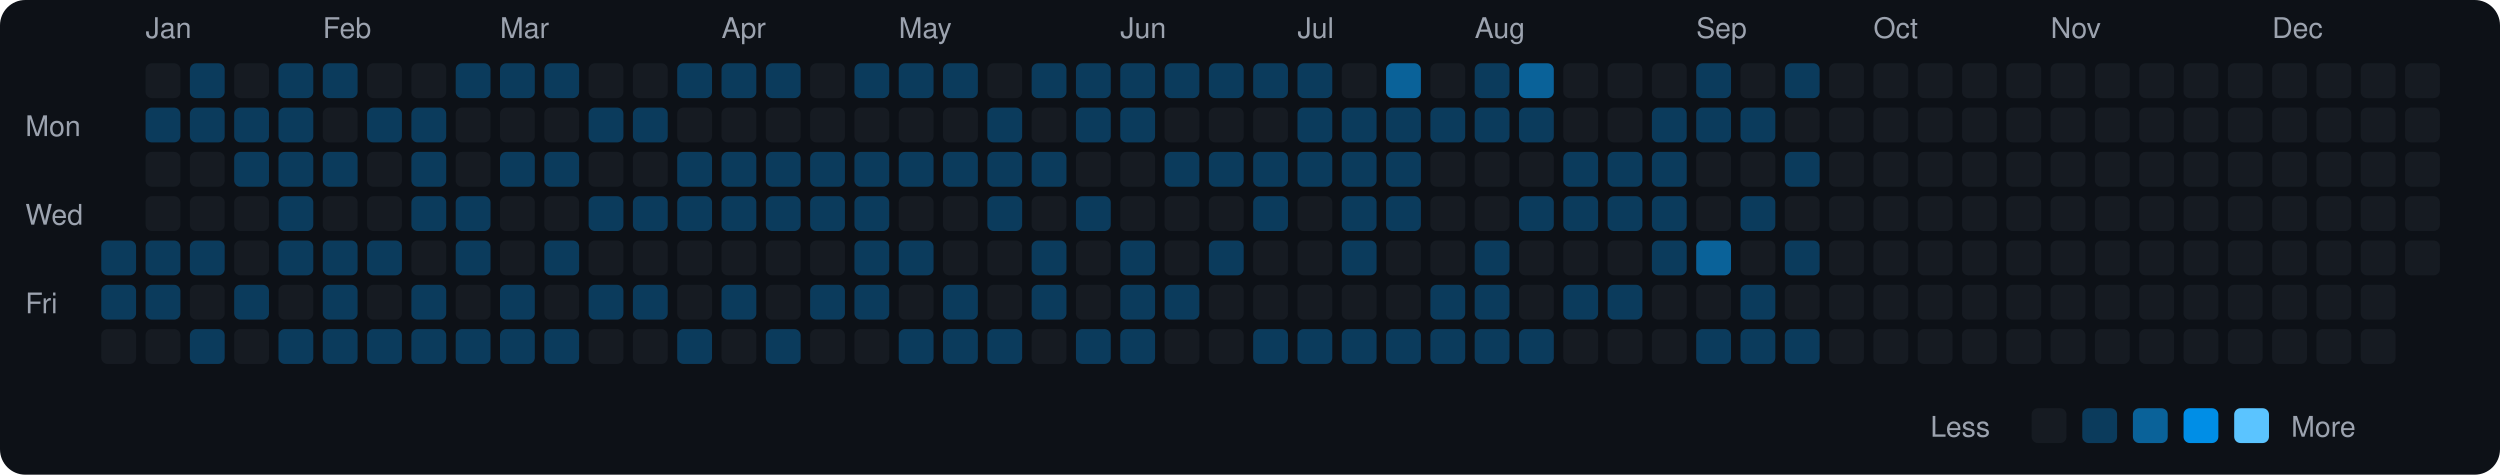
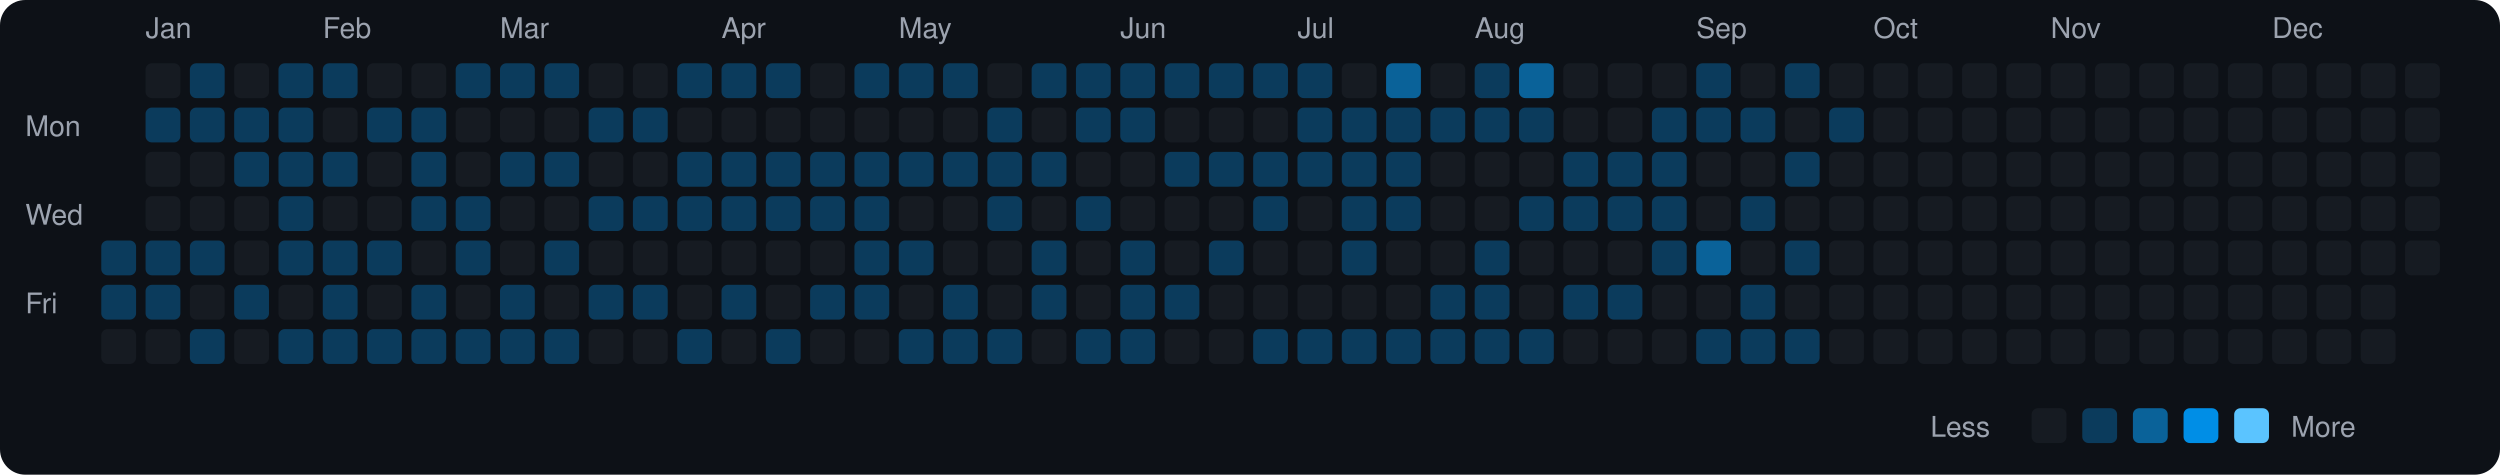
<svg xmlns="http://www.w3.org/2000/svg" viewBox="0 0 790 150" width="790" height="150">
  <rect width="790" height="150" fill="#0d1117" rx="8" ry="8" />
  <text x="8" y="43" fill="#9ca3af" font-size="9" font-family="-apple-system, BlinkMacSystemFont, 'Segoe UI', Helvetica, Arial, sans-serif">Mon</text>
  <text x="8" y="71" fill="#9ca3af" font-size="9" font-family="-apple-system, BlinkMacSystemFont, 'Segoe UI', Helvetica, Arial, sans-serif">Wed</text>
  <text x="8" y="99" fill="#9ca3af" font-size="9" font-family="-apple-system, BlinkMacSystemFont, 'Segoe UI', Helvetica, Arial, sans-serif">Fri</text>
  <rect x="32" y="76" width="11" height="11" rx="2" ry="2" fill="#0b3b5c">
    </rect>
  <rect x="32" y="90" width="11" height="11" rx="2" ry="2" fill="#0b3b5c">
    </rect>
  <rect x="32" y="104" width="11" height="11" rx="2" ry="2" fill="#161b22">
    </rect>
  <text x="46" y="12" fill="#9ca3af" font-size="9" font-family="-apple-system, BlinkMacSystemFont, 'Segoe UI', Helvetica, Arial, sans-serif">Jan</text>
  <rect x="46" y="20" width="11" height="11" rx="2" ry="2" fill="#161b22">
    </rect>
  <rect x="46" y="34" width="11" height="11" rx="2" ry="2" fill="#0b3b5c">
    </rect>
  <rect x="46" y="48" width="11" height="11" rx="2" ry="2" fill="#161b22">
    </rect>
  <rect x="46" y="62" width="11" height="11" rx="2" ry="2" fill="#161b22">
    </rect>
  <rect x="46" y="76" width="11" height="11" rx="2" ry="2" fill="#0b3b5c">
    </rect>
  <rect x="46" y="90" width="11" height="11" rx="2" ry="2" fill="#0b3b5c">
    </rect>
  <rect x="46" y="104" width="11" height="11" rx="2" ry="2" fill="#161b22">
    </rect>
  <rect x="60" y="20" width="11" height="11" rx="2" ry="2" fill="#0b3b5c">
    </rect>
  <rect x="60" y="34" width="11" height="11" rx="2" ry="2" fill="#0b3b5c">
    </rect>
  <rect x="60" y="48" width="11" height="11" rx="2" ry="2" fill="#161b22">
    </rect>
  <rect x="60" y="62" width="11" height="11" rx="2" ry="2" fill="#161b22">
    </rect>
  <rect x="60" y="76" width="11" height="11" rx="2" ry="2" fill="#0b3b5c">
    </rect>
  <rect x="60" y="90" width="11" height="11" rx="2" ry="2" fill="#161b22">
    </rect>
  <rect x="60" y="104" width="11" height="11" rx="2" ry="2" fill="#0b3b5c">
    </rect>
  <rect x="74" y="20" width="11" height="11" rx="2" ry="2" fill="#161b22">
    </rect>
  <rect x="74" y="34" width="11" height="11" rx="2" ry="2" fill="#0b3b5c">
    </rect>
  <rect x="74" y="48" width="11" height="11" rx="2" ry="2" fill="#0b3b5c">
    </rect>
  <rect x="74" y="62" width="11" height="11" rx="2" ry="2" fill="#161b22">
    </rect>
  <rect x="74" y="76" width="11" height="11" rx="2" ry="2" fill="#161b22">
    </rect>
  <rect x="74" y="90" width="11" height="11" rx="2" ry="2" fill="#0b3b5c">
    </rect>
  <rect x="74" y="104" width="11" height="11" rx="2" ry="2" fill="#161b22">
    </rect>
  <rect x="88" y="20" width="11" height="11" rx="2" ry="2" fill="#0b3b5c">
    </rect>
  <rect x="88" y="34" width="11" height="11" rx="2" ry="2" fill="#0b3b5c">
    </rect>
  <rect x="88" y="48" width="11" height="11" rx="2" ry="2" fill="#0b3b5c">
    </rect>
  <rect x="88" y="62" width="11" height="11" rx="2" ry="2" fill="#0b3b5c">
    </rect>
  <rect x="88" y="76" width="11" height="11" rx="2" ry="2" fill="#0b3b5c">
    </rect>
  <rect x="88" y="90" width="11" height="11" rx="2" ry="2" fill="#161b22">
    </rect>
  <rect x="88" y="104" width="11" height="11" rx="2" ry="2" fill="#0b3b5c">
    </rect>
  <text x="102" y="12" fill="#9ca3af" font-size="9" font-family="-apple-system, BlinkMacSystemFont, 'Segoe UI', Helvetica, Arial, sans-serif">Feb</text>
  <rect x="102" y="20" width="11" height="11" rx="2" ry="2" fill="#0b3b5c">
    </rect>
  <rect x="102" y="34" width="11" height="11" rx="2" ry="2" fill="#161b22">
    </rect>
  <rect x="102" y="48" width="11" height="11" rx="2" ry="2" fill="#0b3b5c">
    </rect>
  <rect x="102" y="62" width="11" height="11" rx="2" ry="2" fill="#161b22">
    </rect>
  <rect x="102" y="76" width="11" height="11" rx="2" ry="2" fill="#0b3b5c">
    </rect>
  <rect x="102" y="90" width="11" height="11" rx="2" ry="2" fill="#0b3b5c">
    </rect>
  <rect x="102" y="104" width="11" height="11" rx="2" ry="2" fill="#0b3b5c">
    </rect>
  <rect x="116" y="20" width="11" height="11" rx="2" ry="2" fill="#161b22">
    </rect>
  <rect x="116" y="34" width="11" height="11" rx="2" ry="2" fill="#0b3b5c">
    </rect>
  <rect x="116" y="48" width="11" height="11" rx="2" ry="2" fill="#161b22">
    </rect>
  <rect x="116" y="62" width="11" height="11" rx="2" ry="2" fill="#161b22">
    </rect>
  <rect x="116" y="76" width="11" height="11" rx="2" ry="2" fill="#0b3b5c">
    </rect>
  <rect x="116" y="90" width="11" height="11" rx="2" ry="2" fill="#161b22">
    </rect>
  <rect x="116" y="104" width="11" height="11" rx="2" ry="2" fill="#0b3b5c">
    </rect>
  <rect x="130" y="20" width="11" height="11" rx="2" ry="2" fill="#161b22">
    </rect>
  <rect x="130" y="34" width="11" height="11" rx="2" ry="2" fill="#0b3b5c">
    </rect>
  <rect x="130" y="48" width="11" height="11" rx="2" ry="2" fill="#0b3b5c">
    </rect>
  <rect x="130" y="62" width="11" height="11" rx="2" ry="2" fill="#0b3b5c">
    </rect>
  <rect x="130" y="76" width="11" height="11" rx="2" ry="2" fill="#161b22">
    </rect>
  <rect x="130" y="90" width="11" height="11" rx="2" ry="2" fill="#0b3b5c">
    </rect>
  <rect x="130" y="104" width="11" height="11" rx="2" ry="2" fill="#0b3b5c">
    </rect>
  <rect x="144" y="20" width="11" height="11" rx="2" ry="2" fill="#0b3b5c">
    </rect>
  <rect x="144" y="34" width="11" height="11" rx="2" ry="2" fill="#161b22">
    </rect>
  <rect x="144" y="48" width="11" height="11" rx="2" ry="2" fill="#161b22">
    </rect>
  <rect x="144" y="62" width="11" height="11" rx="2" ry="2" fill="#0b3b5c">
    </rect>
  <rect x="144" y="76" width="11" height="11" rx="2" ry="2" fill="#0b3b5c">
    </rect>
  <rect x="144" y="90" width="11" height="11" rx="2" ry="2" fill="#161b22">
    </rect>
  <rect x="144" y="104" width="11" height="11" rx="2" ry="2" fill="#0b3b5c">
    </rect>
  <text x="158" y="12" fill="#9ca3af" font-size="9" font-family="-apple-system, BlinkMacSystemFont, 'Segoe UI', Helvetica, Arial, sans-serif">Mar</text>
  <rect x="158" y="20" width="11" height="11" rx="2" ry="2" fill="#0b3b5c">
    </rect>
  <rect x="158" y="34" width="11" height="11" rx="2" ry="2" fill="#161b22">
    </rect>
  <rect x="158" y="48" width="11" height="11" rx="2" ry="2" fill="#0b3b5c">
    </rect>
  <rect x="158" y="62" width="11" height="11" rx="2" ry="2" fill="#161b22">
    </rect>
  <rect x="158" y="76" width="11" height="11" rx="2" ry="2" fill="#161b22">
    </rect>
  <rect x="158" y="90" width="11" height="11" rx="2" ry="2" fill="#0b3b5c">
    </rect>
  <rect x="158" y="104" width="11" height="11" rx="2" ry="2" fill="#0b3b5c">
    </rect>
  <rect x="172" y="20" width="11" height="11" rx="2" ry="2" fill="#0b3b5c">
    </rect>
  <rect x="172" y="34" width="11" height="11" rx="2" ry="2" fill="#161b22">
    </rect>
  <rect x="172" y="48" width="11" height="11" rx="2" ry="2" fill="#0b3b5c">
    </rect>
  <rect x="172" y="62" width="11" height="11" rx="2" ry="2" fill="#161b22">
    </rect>
  <rect x="172" y="76" width="11" height="11" rx="2" ry="2" fill="#0b3b5c">
    </rect>
  <rect x="172" y="90" width="11" height="11" rx="2" ry="2" fill="#161b22">
    </rect>
  <rect x="172" y="104" width="11" height="11" rx="2" ry="2" fill="#0b3b5c">
    </rect>
  <rect x="186" y="20" width="11" height="11" rx="2" ry="2" fill="#161b22">
    </rect>
  <rect x="186" y="34" width="11" height="11" rx="2" ry="2" fill="#0b3b5c">
    </rect>
  <rect x="186" y="48" width="11" height="11" rx="2" ry="2" fill="#161b22">
    </rect>
  <rect x="186" y="62" width="11" height="11" rx="2" ry="2" fill="#0b3b5c">
    </rect>
  <rect x="186" y="76" width="11" height="11" rx="2" ry="2" fill="#161b22">
    </rect>
  <rect x="186" y="90" width="11" height="11" rx="2" ry="2" fill="#0b3b5c">
    </rect>
  <rect x="186" y="104" width="11" height="11" rx="2" ry="2" fill="#161b22">
    </rect>
  <rect x="200" y="20" width="11" height="11" rx="2" ry="2" fill="#161b22">
    </rect>
  <rect x="200" y="34" width="11" height="11" rx="2" ry="2" fill="#0b3b5c">
    </rect>
  <rect x="200" y="48" width="11" height="11" rx="2" ry="2" fill="#161b22">
    </rect>
  <rect x="200" y="62" width="11" height="11" rx="2" ry="2" fill="#0b3b5c">
    </rect>
  <rect x="200" y="76" width="11" height="11" rx="2" ry="2" fill="#161b22">
    </rect>
  <rect x="200" y="90" width="11" height="11" rx="2" ry="2" fill="#0b3b5c">
    </rect>
  <rect x="200" y="104" width="11" height="11" rx="2" ry="2" fill="#161b22">
    </rect>
  <rect x="214" y="20" width="11" height="11" rx="2" ry="2" fill="#0b3b5c">
    </rect>
  <rect x="214" y="34" width="11" height="11" rx="2" ry="2" fill="#161b22">
    </rect>
  <rect x="214" y="48" width="11" height="11" rx="2" ry="2" fill="#0b3b5c">
    </rect>
  <rect x="214" y="62" width="11" height="11" rx="2" ry="2" fill="#0b3b5c">
    </rect>
  <rect x="214" y="76" width="11" height="11" rx="2" ry="2" fill="#161b22">
    </rect>
  <rect x="214" y="90" width="11" height="11" rx="2" ry="2" fill="#161b22">
    </rect>
  <rect x="214" y="104" width="11" height="11" rx="2" ry="2" fill="#0b3b5c">
    </rect>
  <text x="228" y="12" fill="#9ca3af" font-size="9" font-family="-apple-system, BlinkMacSystemFont, 'Segoe UI', Helvetica, Arial, sans-serif">Apr</text>
  <rect x="228" y="20" width="11" height="11" rx="2" ry="2" fill="#0b3b5c">
    </rect>
  <rect x="228" y="34" width="11" height="11" rx="2" ry="2" fill="#161b22">
    </rect>
  <rect x="228" y="48" width="11" height="11" rx="2" ry="2" fill="#0b3b5c">
    </rect>
  <rect x="228" y="62" width="11" height="11" rx="2" ry="2" fill="#0b3b5c">
    </rect>
  <rect x="228" y="76" width="11" height="11" rx="2" ry="2" fill="#161b22">
    </rect>
  <rect x="228" y="90" width="11" height="11" rx="2" ry="2" fill="#0b3b5c">
    </rect>
  <rect x="228" y="104" width="11" height="11" rx="2" ry="2" fill="#161b22">
    </rect>
  <rect x="242" y="20" width="11" height="11" rx="2" ry="2" fill="#0b3b5c">
    </rect>
  <rect x="242" y="34" width="11" height="11" rx="2" ry="2" fill="#161b22">
    </rect>
  <rect x="242" y="48" width="11" height="11" rx="2" ry="2" fill="#0b3b5c">
    </rect>
  <rect x="242" y="62" width="11" height="11" rx="2" ry="2" fill="#0b3b5c">
    </rect>
  <rect x="242" y="76" width="11" height="11" rx="2" ry="2" fill="#161b22">
    </rect>
  <rect x="242" y="90" width="11" height="11" rx="2" ry="2" fill="#161b22">
    </rect>
  <rect x="242" y="104" width="11" height="11" rx="2" ry="2" fill="#0b3b5c">
    </rect>
  <rect x="256" y="20" width="11" height="11" rx="2" ry="2" fill="#161b22">
    </rect>
  <rect x="256" y="34" width="11" height="11" rx="2" ry="2" fill="#161b22">
    </rect>
  <rect x="256" y="48" width="11" height="11" rx="2" ry="2" fill="#0b3b5c">
    </rect>
  <rect x="256" y="62" width="11" height="11" rx="2" ry="2" fill="#0b3b5c">
    </rect>
  <rect x="256" y="76" width="11" height="11" rx="2" ry="2" fill="#161b22">
    </rect>
  <rect x="256" y="90" width="11" height="11" rx="2" ry="2" fill="#0b3b5c">
    </rect>
  <rect x="256" y="104" width="11" height="11" rx="2" ry="2" fill="#161b22">
    </rect>
  <rect x="270" y="20" width="11" height="11" rx="2" ry="2" fill="#0b3b5c">
    </rect>
  <rect x="270" y="34" width="11" height="11" rx="2" ry="2" fill="#161b22">
    </rect>
  <rect x="270" y="48" width="11" height="11" rx="2" ry="2" fill="#0b3b5c">
    </rect>
  <rect x="270" y="62" width="11" height="11" rx="2" ry="2" fill="#0b3b5c">
    </rect>
  <rect x="270" y="76" width="11" height="11" rx="2" ry="2" fill="#0b3b5c">
    </rect>
  <rect x="270" y="90" width="11" height="11" rx="2" ry="2" fill="#0b3b5c">
    </rect>
  <rect x="270" y="104" width="11" height="11" rx="2" ry="2" fill="#161b22">
    </rect>
  <text x="284" y="12" fill="#9ca3af" font-size="9" font-family="-apple-system, BlinkMacSystemFont, 'Segoe UI', Helvetica, Arial, sans-serif">May</text>
  <rect x="284" y="20" width="11" height="11" rx="2" ry="2" fill="#0b3b5c">
    </rect>
  <rect x="284" y="34" width="11" height="11" rx="2" ry="2" fill="#161b22">
    </rect>
  <rect x="284" y="48" width="11" height="11" rx="2" ry="2" fill="#0b3b5c">
    </rect>
  <rect x="284" y="62" width="11" height="11" rx="2" ry="2" fill="#161b22">
    </rect>
  <rect x="284" y="76" width="11" height="11" rx="2" ry="2" fill="#0b3b5c">
    </rect>
  <rect x="284" y="90" width="11" height="11" rx="2" ry="2" fill="#161b22">
    </rect>
  <rect x="284" y="104" width="11" height="11" rx="2" ry="2" fill="#0b3b5c">
    </rect>
  <rect x="298" y="20" width="11" height="11" rx="2" ry="2" fill="#0b3b5c">
    </rect>
  <rect x="298" y="34" width="11" height="11" rx="2" ry="2" fill="#161b22">
    </rect>
  <rect x="298" y="48" width="11" height="11" rx="2" ry="2" fill="#0b3b5c">
    </rect>
  <rect x="298" y="62" width="11" height="11" rx="2" ry="2" fill="#161b22">
    </rect>
  <rect x="298" y="76" width="11" height="11" rx="2" ry="2" fill="#161b22">
    </rect>
  <rect x="298" y="90" width="11" height="11" rx="2" ry="2" fill="#0b3b5c">
    </rect>
  <rect x="298" y="104" width="11" height="11" rx="2" ry="2" fill="#0b3b5c">
    </rect>
  <rect x="312" y="20" width="11" height="11" rx="2" ry="2" fill="#161b22">
    </rect>
  <rect x="312" y="34" width="11" height="11" rx="2" ry="2" fill="#0b3b5c">
    </rect>
  <rect x="312" y="48" width="11" height="11" rx="2" ry="2" fill="#0b3b5c">
    </rect>
  <rect x="312" y="62" width="11" height="11" rx="2" ry="2" fill="#0b3b5c">
    </rect>
  <rect x="312" y="76" width="11" height="11" rx="2" ry="2" fill="#161b22">
    </rect>
  <rect x="312" y="90" width="11" height="11" rx="2" ry="2" fill="#161b22">
    </rect>
  <rect x="312" y="104" width="11" height="11" rx="2" ry="2" fill="#0b3b5c">
    </rect>
  <rect x="326" y="20" width="11" height="11" rx="2" ry="2" fill="#0b3b5c">
    </rect>
  <rect x="326" y="34" width="11" height="11" rx="2" ry="2" fill="#161b22">
    </rect>
  <rect x="326" y="48" width="11" height="11" rx="2" ry="2" fill="#0b3b5c">
    </rect>
  <rect x="326" y="62" width="11" height="11" rx="2" ry="2" fill="#161b22">
    </rect>
  <rect x="326" y="76" width="11" height="11" rx="2" ry="2" fill="#0b3b5c">
    </rect>
  <rect x="326" y="90" width="11" height="11" rx="2" ry="2" fill="#0b3b5c">
    </rect>
  <rect x="326" y="104" width="11" height="11" rx="2" ry="2" fill="#161b22">
    </rect>
  <rect x="340" y="20" width="11" height="11" rx="2" ry="2" fill="#0b3b5c">
    </rect>
  <rect x="340" y="34" width="11" height="11" rx="2" ry="2" fill="#0b3b5c">
    </rect>
  <rect x="340" y="48" width="11" height="11" rx="2" ry="2" fill="#161b22">
    </rect>
  <rect x="340" y="62" width="11" height="11" rx="2" ry="2" fill="#0b3b5c">
    </rect>
  <rect x="340" y="76" width="11" height="11" rx="2" ry="2" fill="#161b22">
    </rect>
  <rect x="340" y="90" width="11" height="11" rx="2" ry="2" fill="#161b22">
    </rect>
  <rect x="340" y="104" width="11" height="11" rx="2" ry="2" fill="#0b3b5c">
    </rect>
  <text x="354" y="12" fill="#9ca3af" font-size="9" font-family="-apple-system, BlinkMacSystemFont, 'Segoe UI', Helvetica, Arial, sans-serif">Jun</text>
  <rect x="354" y="20" width="11" height="11" rx="2" ry="2" fill="#0b3b5c">
    </rect>
  <rect x="354" y="34" width="11" height="11" rx="2" ry="2" fill="#0b3b5c">
    </rect>
  <rect x="354" y="48" width="11" height="11" rx="2" ry="2" fill="#161b22">
    </rect>
  <rect x="354" y="62" width="11" height="11" rx="2" ry="2" fill="#161b22">
    </rect>
  <rect x="354" y="76" width="11" height="11" rx="2" ry="2" fill="#0b3b5c">
    </rect>
  <rect x="354" y="90" width="11" height="11" rx="2" ry="2" fill="#0b3b5c">
    </rect>
  <rect x="354" y="104" width="11" height="11" rx="2" ry="2" fill="#0b3b5c">
    </rect>
  <rect x="368" y="20" width="11" height="11" rx="2" ry="2" fill="#0b3b5c">
    </rect>
  <rect x="368" y="34" width="11" height="11" rx="2" ry="2" fill="#161b22">
    </rect>
  <rect x="368" y="48" width="11" height="11" rx="2" ry="2" fill="#0b3b5c">
    </rect>
  <rect x="368" y="62" width="11" height="11" rx="2" ry="2" fill="#161b22">
    </rect>
  <rect x="368" y="76" width="11" height="11" rx="2" ry="2" fill="#161b22">
    </rect>
  <rect x="368" y="90" width="11" height="11" rx="2" ry="2" fill="#0b3b5c">
    </rect>
  <rect x="368" y="104" width="11" height="11" rx="2" ry="2" fill="#161b22">
    </rect>
  <rect x="382" y="20" width="11" height="11" rx="2" ry="2" fill="#0b3b5c">
    </rect>
  <rect x="382" y="34" width="11" height="11" rx="2" ry="2" fill="#161b22">
    </rect>
  <rect x="382" y="48" width="11" height="11" rx="2" ry="2" fill="#0b3b5c">
    </rect>
  <rect x="382" y="62" width="11" height="11" rx="2" ry="2" fill="#161b22">
    </rect>
  <rect x="382" y="76" width="11" height="11" rx="2" ry="2" fill="#0b3b5c">
    </rect>
  <rect x="382" y="90" width="11" height="11" rx="2" ry="2" fill="#161b22">
    </rect>
  <rect x="382" y="104" width="11" height="11" rx="2" ry="2" fill="#161b22">
    </rect>
  <rect x="396" y="20" width="11" height="11" rx="2" ry="2" fill="#0b3b5c">
    </rect>
  <rect x="396" y="34" width="11" height="11" rx="2" ry="2" fill="#161b22">
    </rect>
  <rect x="396" y="48" width="11" height="11" rx="2" ry="2" fill="#0b3b5c">
    </rect>
  <rect x="396" y="62" width="11" height="11" rx="2" ry="2" fill="#0b3b5c">
    </rect>
  <rect x="396" y="76" width="11" height="11" rx="2" ry="2" fill="#161b22">
    </rect>
  <rect x="396" y="90" width="11" height="11" rx="2" ry="2" fill="#161b22">
    </rect>
  <rect x="396" y="104" width="11" height="11" rx="2" ry="2" fill="#0b3b5c">
    </rect>
  <text x="410" y="12" fill="#9ca3af" font-size="9" font-family="-apple-system, BlinkMacSystemFont, 'Segoe UI', Helvetica, Arial, sans-serif">Jul</text>
  <rect x="410" y="20" width="11" height="11" rx="2" ry="2" fill="#0b3b5c">
    </rect>
  <rect x="410" y="34" width="11" height="11" rx="2" ry="2" fill="#0b3b5c">
    </rect>
  <rect x="410" y="48" width="11" height="11" rx="2" ry="2" fill="#0b3b5c">
    </rect>
  <rect x="410" y="62" width="11" height="11" rx="2" ry="2" fill="#161b22">
    </rect>
  <rect x="410" y="76" width="11" height="11" rx="2" ry="2" fill="#161b22">
    </rect>
  <rect x="410" y="90" width="11" height="11" rx="2" ry="2" fill="#161b22">
    </rect>
  <rect x="410" y="104" width="11" height="11" rx="2" ry="2" fill="#0b3b5c">
    </rect>
  <rect x="424" y="20" width="11" height="11" rx="2" ry="2" fill="#161b22">
    </rect>
  <rect x="424" y="34" width="11" height="11" rx="2" ry="2" fill="#0b3b5c">
    </rect>
  <rect x="424" y="48" width="11" height="11" rx="2" ry="2" fill="#0b3b5c">
    </rect>
  <rect x="424" y="62" width="11" height="11" rx="2" ry="2" fill="#0b3b5c">
    </rect>
  <rect x="424" y="76" width="11" height="11" rx="2" ry="2" fill="#0b3b5c">
    </rect>
  <rect x="424" y="90" width="11" height="11" rx="2" ry="2" fill="#161b22">
    </rect>
  <rect x="424" y="104" width="11" height="11" rx="2" ry="2" fill="#0b3b5c">
    </rect>
  <rect x="438" y="20" width="11" height="11" rx="2" ry="2" fill="#0a6299">
    </rect>
  <rect x="438" y="34" width="11" height="11" rx="2" ry="2" fill="#0b3b5c">
    </rect>
  <rect x="438" y="48" width="11" height="11" rx="2" ry="2" fill="#0b3b5c">
    </rect>
  <rect x="438" y="62" width="11" height="11" rx="2" ry="2" fill="#0b3b5c">
    </rect>
  <rect x="438" y="76" width="11" height="11" rx="2" ry="2" fill="#161b22">
    </rect>
  <rect x="438" y="90" width="11" height="11" rx="2" ry="2" fill="#161b22">
    </rect>
  <rect x="438" y="104" width="11" height="11" rx="2" ry="2" fill="#0b3b5c">
    </rect>
  <rect x="452" y="20" width="11" height="11" rx="2" ry="2" fill="#161b22">
    </rect>
  <rect x="452" y="34" width="11" height="11" rx="2" ry="2" fill="#0b3b5c">
    </rect>
  <rect x="452" y="48" width="11" height="11" rx="2" ry="2" fill="#161b22">
    </rect>
  <rect x="452" y="62" width="11" height="11" rx="2" ry="2" fill="#161b22">
    </rect>
  <rect x="452" y="76" width="11" height="11" rx="2" ry="2" fill="#161b22">
    </rect>
  <rect x="452" y="90" width="11" height="11" rx="2" ry="2" fill="#0b3b5c">
    </rect>
  <rect x="452" y="104" width="11" height="11" rx="2" ry="2" fill="#0b3b5c">
    </rect>
  <text x="466" y="12" fill="#9ca3af" font-size="9" font-family="-apple-system, BlinkMacSystemFont, 'Segoe UI', Helvetica, Arial, sans-serif">Aug</text>
  <rect x="466" y="20" width="11" height="11" rx="2" ry="2" fill="#0b3b5c">
    </rect>
  <rect x="466" y="34" width="11" height="11" rx="2" ry="2" fill="#0b3b5c">
    </rect>
  <rect x="466" y="48" width="11" height="11" rx="2" ry="2" fill="#161b22">
    </rect>
  <rect x="466" y="62" width="11" height="11" rx="2" ry="2" fill="#161b22">
    </rect>
  <rect x="466" y="76" width="11" height="11" rx="2" ry="2" fill="#0b3b5c">
    </rect>
  <rect x="466" y="90" width="11" height="11" rx="2" ry="2" fill="#0b3b5c">
    </rect>
  <rect x="466" y="104" width="11" height="11" rx="2" ry="2" fill="#0b3b5c">
    </rect>
  <rect x="480" y="20" width="11" height="11" rx="2" ry="2" fill="#0a6299">
    </rect>
  <rect x="480" y="34" width="11" height="11" rx="2" ry="2" fill="#0b3b5c">
    </rect>
  <rect x="480" y="48" width="11" height="11" rx="2" ry="2" fill="#161b22">
    </rect>
  <rect x="480" y="62" width="11" height="11" rx="2" ry="2" fill="#0b3b5c">
    </rect>
  <rect x="480" y="76" width="11" height="11" rx="2" ry="2" fill="#161b22">
    </rect>
  <rect x="480" y="90" width="11" height="11" rx="2" ry="2" fill="#161b22">
    </rect>
  <rect x="480" y="104" width="11" height="11" rx="2" ry="2" fill="#0b3b5c">
    </rect>
  <rect x="494" y="20" width="11" height="11" rx="2" ry="2" fill="#161b22">
    </rect>
  <rect x="494" y="34" width="11" height="11" rx="2" ry="2" fill="#161b22">
    </rect>
  <rect x="494" y="48" width="11" height="11" rx="2" ry="2" fill="#0b3b5c">
    </rect>
  <rect x="494" y="62" width="11" height="11" rx="2" ry="2" fill="#0b3b5c">
    </rect>
  <rect x="494" y="76" width="11" height="11" rx="2" ry="2" fill="#161b22">
    </rect>
  <rect x="494" y="90" width="11" height="11" rx="2" ry="2" fill="#0b3b5c">
    </rect>
  <rect x="494" y="104" width="11" height="11" rx="2" ry="2" fill="#161b22">
    </rect>
  <rect x="508" y="20" width="11" height="11" rx="2" ry="2" fill="#161b22">
    </rect>
  <rect x="508" y="34" width="11" height="11" rx="2" ry="2" fill="#161b22">
    </rect>
  <rect x="508" y="48" width="11" height="11" rx="2" ry="2" fill="#0b3b5c">
    </rect>
  <rect x="508" y="62" width="11" height="11" rx="2" ry="2" fill="#0b3b5c">
    </rect>
  <rect x="508" y="76" width="11" height="11" rx="2" ry="2" fill="#161b22">
    </rect>
  <rect x="508" y="90" width="11" height="11" rx="2" ry="2" fill="#0b3b5c">
    </rect>
  <rect x="508" y="104" width="11" height="11" rx="2" ry="2" fill="#161b22">
    </rect>
  <rect x="522" y="20" width="11" height="11" rx="2" ry="2" fill="#161b22">
    </rect>
  <rect x="522" y="34" width="11" height="11" rx="2" ry="2" fill="#0b3b5c">
    </rect>
  <rect x="522" y="48" width="11" height="11" rx="2" ry="2" fill="#0b3b5c">
    </rect>
  <rect x="522" y="62" width="11" height="11" rx="2" ry="2" fill="#0b3b5c">
    </rect>
  <rect x="522" y="76" width="11" height="11" rx="2" ry="2" fill="#0b3b5c">
    </rect>
  <rect x="522" y="90" width="11" height="11" rx="2" ry="2" fill="#161b22">
    </rect>
  <rect x="522" y="104" width="11" height="11" rx="2" ry="2" fill="#161b22">
    </rect>
  <text x="536" y="12" fill="#9ca3af" font-size="9" font-family="-apple-system, BlinkMacSystemFont, 'Segoe UI', Helvetica, Arial, sans-serif">Sep</text>
  <rect x="536" y="20" width="11" height="11" rx="2" ry="2" fill="#0b3b5c">
    </rect>
  <rect x="536" y="34" width="11" height="11" rx="2" ry="2" fill="#0b3b5c">
    </rect>
  <rect x="536" y="48" width="11" height="11" rx="2" ry="2" fill="#161b22">
    </rect>
  <rect x="536" y="62" width="11" height="11" rx="2" ry="2" fill="#161b22">
    </rect>
  <rect x="536" y="76" width="11" height="11" rx="2" ry="2" fill="#0a6299">
    </rect>
  <rect x="536" y="90" width="11" height="11" rx="2" ry="2" fill="#161b22">
    </rect>
  <rect x="536" y="104" width="11" height="11" rx="2" ry="2" fill="#0b3b5c">
    </rect>
  <rect x="550" y="20" width="11" height="11" rx="2" ry="2" fill="#161b22">
    </rect>
  <rect x="550" y="34" width="11" height="11" rx="2" ry="2" fill="#0b3b5c">
    </rect>
  <rect x="550" y="48" width="11" height="11" rx="2" ry="2" fill="#161b22">
    </rect>
  <rect x="550" y="62" width="11" height="11" rx="2" ry="2" fill="#0b3b5c">
    </rect>
  <rect x="550" y="76" width="11" height="11" rx="2" ry="2" fill="#161b22">
    </rect>
  <rect x="550" y="90" width="11" height="11" rx="2" ry="2" fill="#0b3b5c">
    </rect>
  <rect x="550" y="104" width="11" height="11" rx="2" ry="2" fill="#0b3b5c">
    </rect>
  <rect x="564" y="20" width="11" height="11" rx="2" ry="2" fill="#0b3b5c">
    </rect>
  <rect x="564" y="34" width="11" height="11" rx="2" ry="2" fill="#161b22">
    </rect>
  <rect x="564" y="48" width="11" height="11" rx="2" ry="2" fill="#0b3b5c">
    </rect>
  <rect x="564" y="62" width="11" height="11" rx="2" ry="2" fill="#161b22">
    </rect>
  <rect x="564" y="76" width="11" height="11" rx="2" ry="2" fill="#0b3b5c">
    </rect>
  <rect x="564" y="90" width="11" height="11" rx="2" ry="2" fill="#161b22">
    </rect>
  <rect x="564" y="104" width="11" height="11" rx="2" ry="2" fill="#0b3b5c">
    </rect>
  <rect x="578" y="20" width="11" height="11" rx="2" ry="2" fill="#161b22">
    </rect>
-   <rect x="578" y="34" width="11" height="11" rx="2" ry="2" fill="#161b22">
+   <rect x="578" y="34" width="11" height="11" rx="2" ry="2" fill="#0b3b5c">
    </rect>
  <rect x="578" y="48" width="11" height="11" rx="2" ry="2" fill="#161b22">
    </rect>
  <rect x="578" y="62" width="11" height="11" rx="2" ry="2" fill="#161b22">
    </rect>
  <rect x="578" y="76" width="11" height="11" rx="2" ry="2" fill="#161b22">
    </rect>
  <rect x="578" y="90" width="11" height="11" rx="2" ry="2" fill="#161b22">
    </rect>
  <rect x="578" y="104" width="11" height="11" rx="2" ry="2" fill="#161b22">
    </rect>
  <text x="592" y="12" fill="#9ca3af" font-size="9" font-family="-apple-system, BlinkMacSystemFont, 'Segoe UI', Helvetica, Arial, sans-serif">Oct</text>
  <rect x="592" y="20" width="11" height="11" rx="2" ry="2" fill="#161b22">
    </rect>
  <rect x="592" y="34" width="11" height="11" rx="2" ry="2" fill="#161b22">
    </rect>
  <rect x="592" y="48" width="11" height="11" rx="2" ry="2" fill="#161b22">
    </rect>
  <rect x="592" y="62" width="11" height="11" rx="2" ry="2" fill="#161b22">
    </rect>
  <rect x="592" y="76" width="11" height="11" rx="2" ry="2" fill="#161b22">
    </rect>
  <rect x="592" y="90" width="11" height="11" rx="2" ry="2" fill="#161b22">
    </rect>
  <rect x="592" y="104" width="11" height="11" rx="2" ry="2" fill="#161b22">
    </rect>
  <rect x="606" y="20" width="11" height="11" rx="2" ry="2" fill="#161b22">
    </rect>
  <rect x="606" y="34" width="11" height="11" rx="2" ry="2" fill="#161b22">
    </rect>
  <rect x="606" y="48" width="11" height="11" rx="2" ry="2" fill="#161b22">
    </rect>
  <rect x="606" y="62" width="11" height="11" rx="2" ry="2" fill="#161b22">
    </rect>
  <rect x="606" y="76" width="11" height="11" rx="2" ry="2" fill="#161b22">
    </rect>
  <rect x="606" y="90" width="11" height="11" rx="2" ry="2" fill="#161b22">
    </rect>
  <rect x="606" y="104" width="11" height="11" rx="2" ry="2" fill="#161b22">
    </rect>
  <rect x="620" y="20" width="11" height="11" rx="2" ry="2" fill="#161b22">
    </rect>
  <rect x="620" y="34" width="11" height="11" rx="2" ry="2" fill="#161b22">
    </rect>
  <rect x="620" y="48" width="11" height="11" rx="2" ry="2" fill="#161b22">
    </rect>
  <rect x="620" y="62" width="11" height="11" rx="2" ry="2" fill="#161b22">
    </rect>
  <rect x="620" y="76" width="11" height="11" rx="2" ry="2" fill="#161b22">
    </rect>
  <rect x="620" y="90" width="11" height="11" rx="2" ry="2" fill="#161b22">
    </rect>
  <rect x="620" y="104" width="11" height="11" rx="2" ry="2" fill="#161b22">
    </rect>
  <rect x="634" y="20" width="11" height="11" rx="2" ry="2" fill="#161b22">
    </rect>
  <rect x="634" y="34" width="11" height="11" rx="2" ry="2" fill="#161b22">
    </rect>
  <rect x="634" y="48" width="11" height="11" rx="2" ry="2" fill="#161b22">
    </rect>
  <rect x="634" y="62" width="11" height="11" rx="2" ry="2" fill="#161b22">
    </rect>
  <rect x="634" y="76" width="11" height="11" rx="2" ry="2" fill="#161b22">
    </rect>
  <rect x="634" y="90" width="11" height="11" rx="2" ry="2" fill="#161b22">
    </rect>
  <rect x="634" y="104" width="11" height="11" rx="2" ry="2" fill="#161b22">
    </rect>
  <text x="648" y="12" fill="#9ca3af" font-size="9" font-family="-apple-system, BlinkMacSystemFont, 'Segoe UI', Helvetica, Arial, sans-serif">Nov</text>
  <rect x="648" y="20" width="11" height="11" rx="2" ry="2" fill="#161b22">
    </rect>
  <rect x="648" y="34" width="11" height="11" rx="2" ry="2" fill="#161b22">
    </rect>
  <rect x="648" y="48" width="11" height="11" rx="2" ry="2" fill="#161b22">
    </rect>
  <rect x="648" y="62" width="11" height="11" rx="2" ry="2" fill="#161b22">
    </rect>
  <rect x="648" y="76" width="11" height="11" rx="2" ry="2" fill="#161b22">
    </rect>
  <rect x="648" y="90" width="11" height="11" rx="2" ry="2" fill="#161b22">
    </rect>
  <rect x="648" y="104" width="11" height="11" rx="2" ry="2" fill="#161b22">
    </rect>
  <rect x="662" y="20" width="11" height="11" rx="2" ry="2" fill="#161b22">
    </rect>
  <rect x="662" y="34" width="11" height="11" rx="2" ry="2" fill="#161b22">
    </rect>
  <rect x="662" y="48" width="11" height="11" rx="2" ry="2" fill="#161b22">
    </rect>
  <rect x="662" y="62" width="11" height="11" rx="2" ry="2" fill="#161b22">
    </rect>
  <rect x="662" y="76" width="11" height="11" rx="2" ry="2" fill="#161b22">
    </rect>
  <rect x="662" y="90" width="11" height="11" rx="2" ry="2" fill="#161b22">
    </rect>
  <rect x="662" y="104" width="11" height="11" rx="2" ry="2" fill="#161b22">
    </rect>
  <rect x="676" y="20" width="11" height="11" rx="2" ry="2" fill="#161b22">
    </rect>
  <rect x="676" y="34" width="11" height="11" rx="2" ry="2" fill="#161b22">
    </rect>
  <rect x="676" y="48" width="11" height="11" rx="2" ry="2" fill="#161b22">
    </rect>
  <rect x="676" y="62" width="11" height="11" rx="2" ry="2" fill="#161b22">
    </rect>
  <rect x="676" y="76" width="11" height="11" rx="2" ry="2" fill="#161b22">
    </rect>
  <rect x="676" y="90" width="11" height="11" rx="2" ry="2" fill="#161b22">
    </rect>
  <rect x="676" y="104" width="11" height="11" rx="2" ry="2" fill="#161b22">
    </rect>
  <rect x="690" y="20" width="11" height="11" rx="2" ry="2" fill="#161b22">
    </rect>
  <rect x="690" y="34" width="11" height="11" rx="2" ry="2" fill="#161b22">
    </rect>
  <rect x="690" y="48" width="11" height="11" rx="2" ry="2" fill="#161b22">
    </rect>
  <rect x="690" y="62" width="11" height="11" rx="2" ry="2" fill="#161b22">
    </rect>
  <rect x="690" y="76" width="11" height="11" rx="2" ry="2" fill="#161b22">
    </rect>
  <rect x="690" y="90" width="11" height="11" rx="2" ry="2" fill="#161b22">
    </rect>
  <rect x="690" y="104" width="11" height="11" rx="2" ry="2" fill="#161b22">
    </rect>
  <rect x="704" y="20" width="11" height="11" rx="2" ry="2" fill="#161b22">
    </rect>
  <rect x="704" y="34" width="11" height="11" rx="2" ry="2" fill="#161b22">
    </rect>
  <rect x="704" y="48" width="11" height="11" rx="2" ry="2" fill="#161b22">
    </rect>
  <rect x="704" y="62" width="11" height="11" rx="2" ry="2" fill="#161b22">
    </rect>
  <rect x="704" y="76" width="11" height="11" rx="2" ry="2" fill="#161b22">
    </rect>
  <rect x="704" y="90" width="11" height="11" rx="2" ry="2" fill="#161b22">
    </rect>
  <rect x="704" y="104" width="11" height="11" rx="2" ry="2" fill="#161b22">
    </rect>
  <text x="718" y="12" fill="#9ca3af" font-size="9" font-family="-apple-system, BlinkMacSystemFont, 'Segoe UI', Helvetica, Arial, sans-serif">Dec</text>
  <rect x="718" y="20" width="11" height="11" rx="2" ry="2" fill="#161b22">
    </rect>
  <rect x="718" y="34" width="11" height="11" rx="2" ry="2" fill="#161b22">
    </rect>
  <rect x="718" y="48" width="11" height="11" rx="2" ry="2" fill="#161b22">
    </rect>
  <rect x="718" y="62" width="11" height="11" rx="2" ry="2" fill="#161b22">
    </rect>
  <rect x="718" y="76" width="11" height="11" rx="2" ry="2" fill="#161b22">
    </rect>
  <rect x="718" y="90" width="11" height="11" rx="2" ry="2" fill="#161b22">
    </rect>
  <rect x="718" y="104" width="11" height="11" rx="2" ry="2" fill="#161b22">
    </rect>
  <rect x="732" y="20" width="11" height="11" rx="2" ry="2" fill="#161b22">
    </rect>
  <rect x="732" y="34" width="11" height="11" rx="2" ry="2" fill="#161b22">
    </rect>
  <rect x="732" y="48" width="11" height="11" rx="2" ry="2" fill="#161b22">
    </rect>
  <rect x="732" y="62" width="11" height="11" rx="2" ry="2" fill="#161b22">
    </rect>
  <rect x="732" y="76" width="11" height="11" rx="2" ry="2" fill="#161b22">
    </rect>
  <rect x="732" y="90" width="11" height="11" rx="2" ry="2" fill="#161b22">
    </rect>
  <rect x="732" y="104" width="11" height="11" rx="2" ry="2" fill="#161b22">
    </rect>
  <rect x="746" y="20" width="11" height="11" rx="2" ry="2" fill="#161b22">
    </rect>
  <rect x="746" y="34" width="11" height="11" rx="2" ry="2" fill="#161b22">
    </rect>
  <rect x="746" y="48" width="11" height="11" rx="2" ry="2" fill="#161b22">
    </rect>
  <rect x="746" y="62" width="11" height="11" rx="2" ry="2" fill="#161b22">
    </rect>
  <rect x="746" y="76" width="11" height="11" rx="2" ry="2" fill="#161b22">
    </rect>
  <rect x="746" y="90" width="11" height="11" rx="2" ry="2" fill="#161b22">
    </rect>
  <rect x="746" y="104" width="11" height="11" rx="2" ry="2" fill="#161b22">
    </rect>
  <rect x="760" y="20" width="11" height="11" rx="2" ry="2" fill="#161b22">
    </rect>
  <rect x="760" y="34" width="11" height="11" rx="2" ry="2" fill="#161b22">
    </rect>
  <rect x="760" y="48" width="11" height="11" rx="2" ry="2" fill="#161b22">
    </rect>
  <rect x="760" y="62" width="11" height="11" rx="2" ry="2" fill="#161b22">
    </rect>
  <rect x="760" y="76" width="11" height="11" rx="2" ry="2" fill="#161b22">
    </rect>
  <text x="610" y="138" fill="#9ca3af" font-size="9" font-family="-apple-system, BlinkMacSystemFont, 'Segoe UI', Helvetica, Arial, sans-serif">Less</text>
  <rect x="642" y="129" width="11" height="11" rx="2" ry="2" fill="#161b22" />
  <rect x="658" y="129" width="11" height="11" rx="2" ry="2" fill="#0b3b5c" />
  <rect x="674" y="129" width="11" height="11" rx="2" ry="2" fill="#0a6299" />
  <rect x="690" y="129" width="11" height="11" rx="2" ry="2" fill="#008ee6" />
  <rect x="706" y="129" width="11" height="11" rx="2" ry="2" fill="#5bc4ff" />
  <text x="724" y="138" fill="#9ca3af" font-size="9" font-family="-apple-system, BlinkMacSystemFont, 'Segoe UI', Helvetica, Arial, sans-serif">More</text>
</svg>
